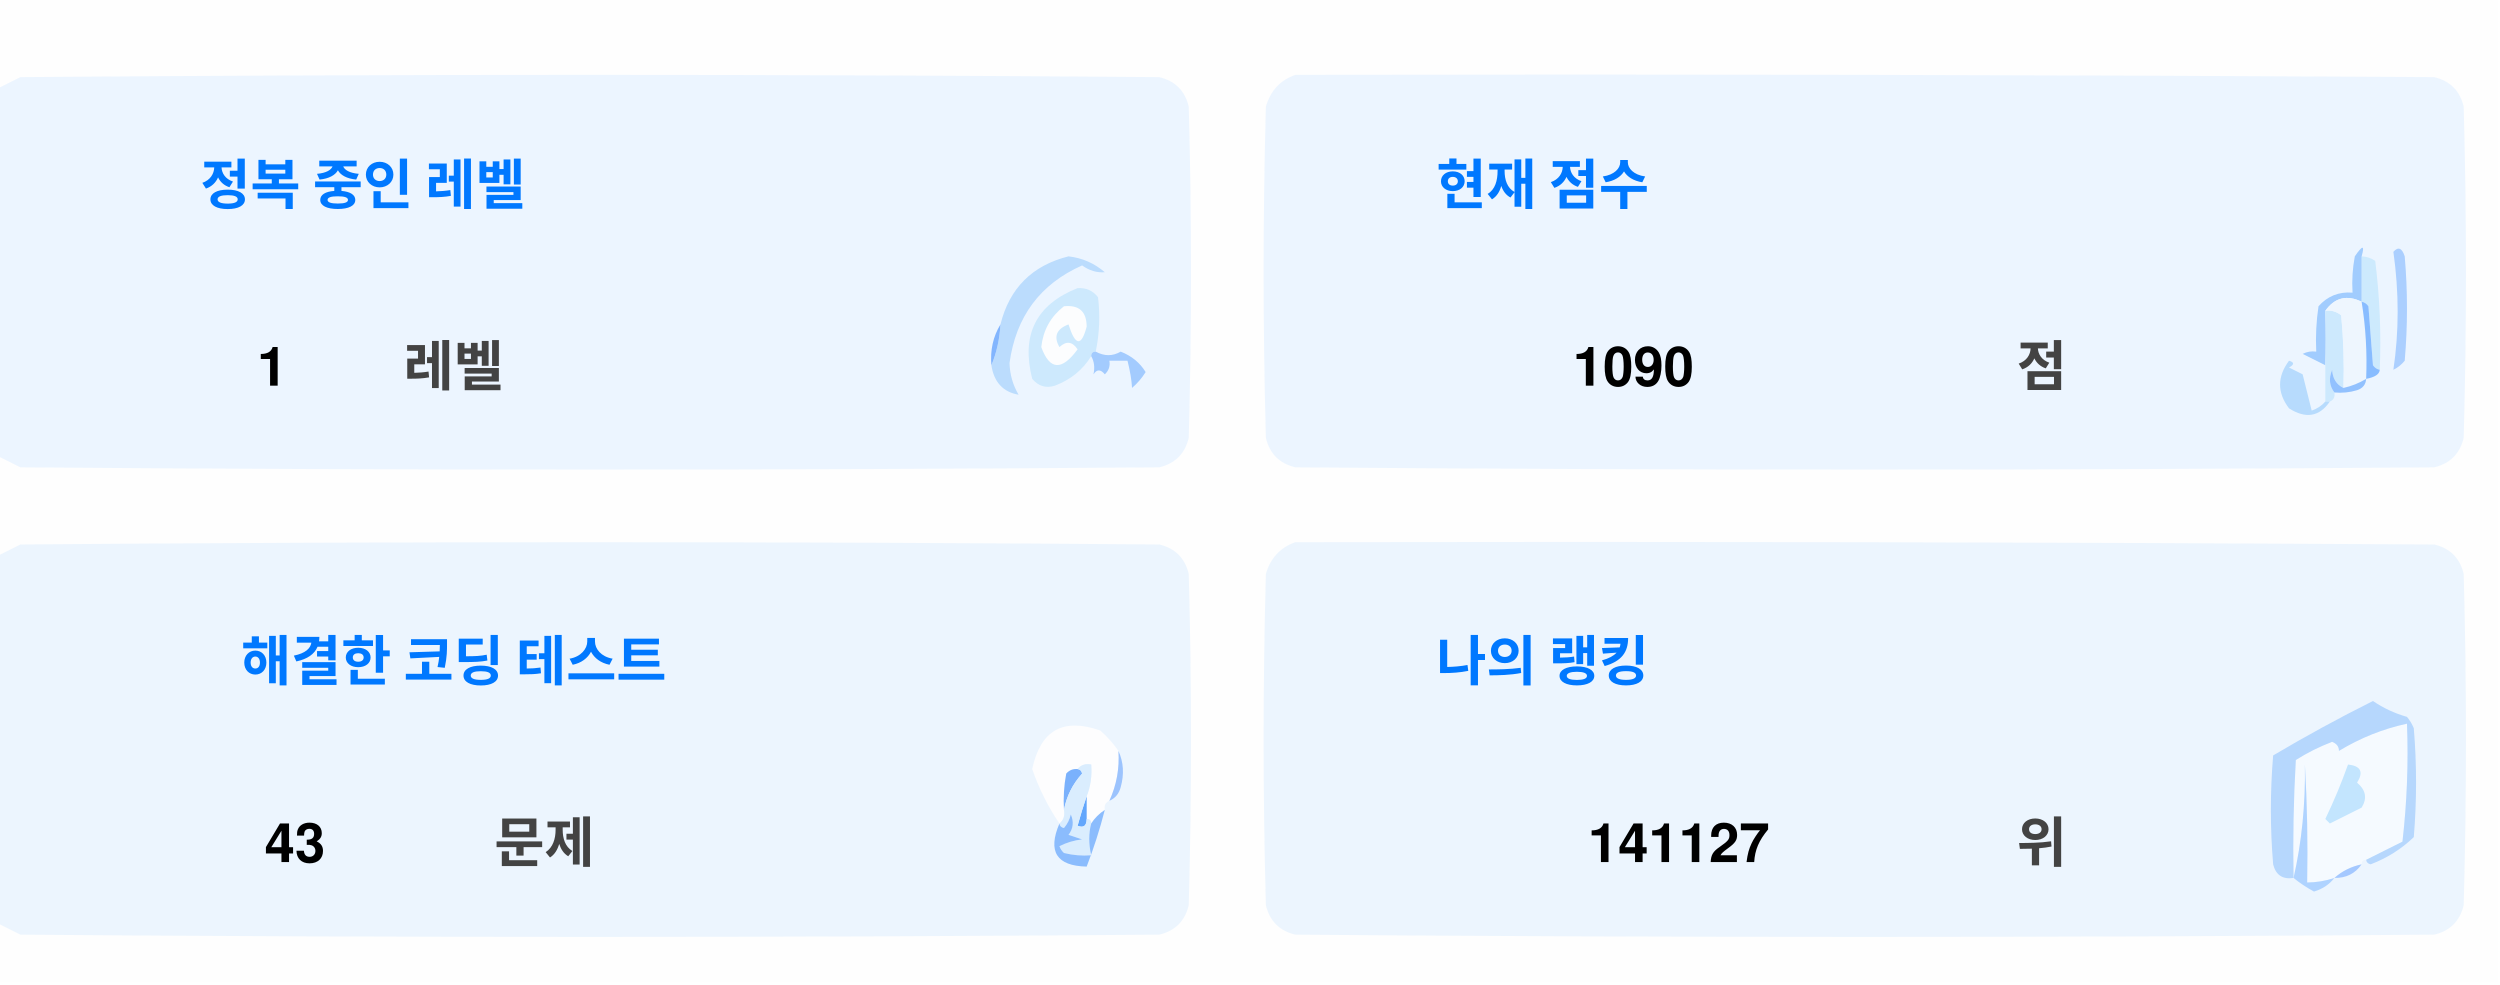
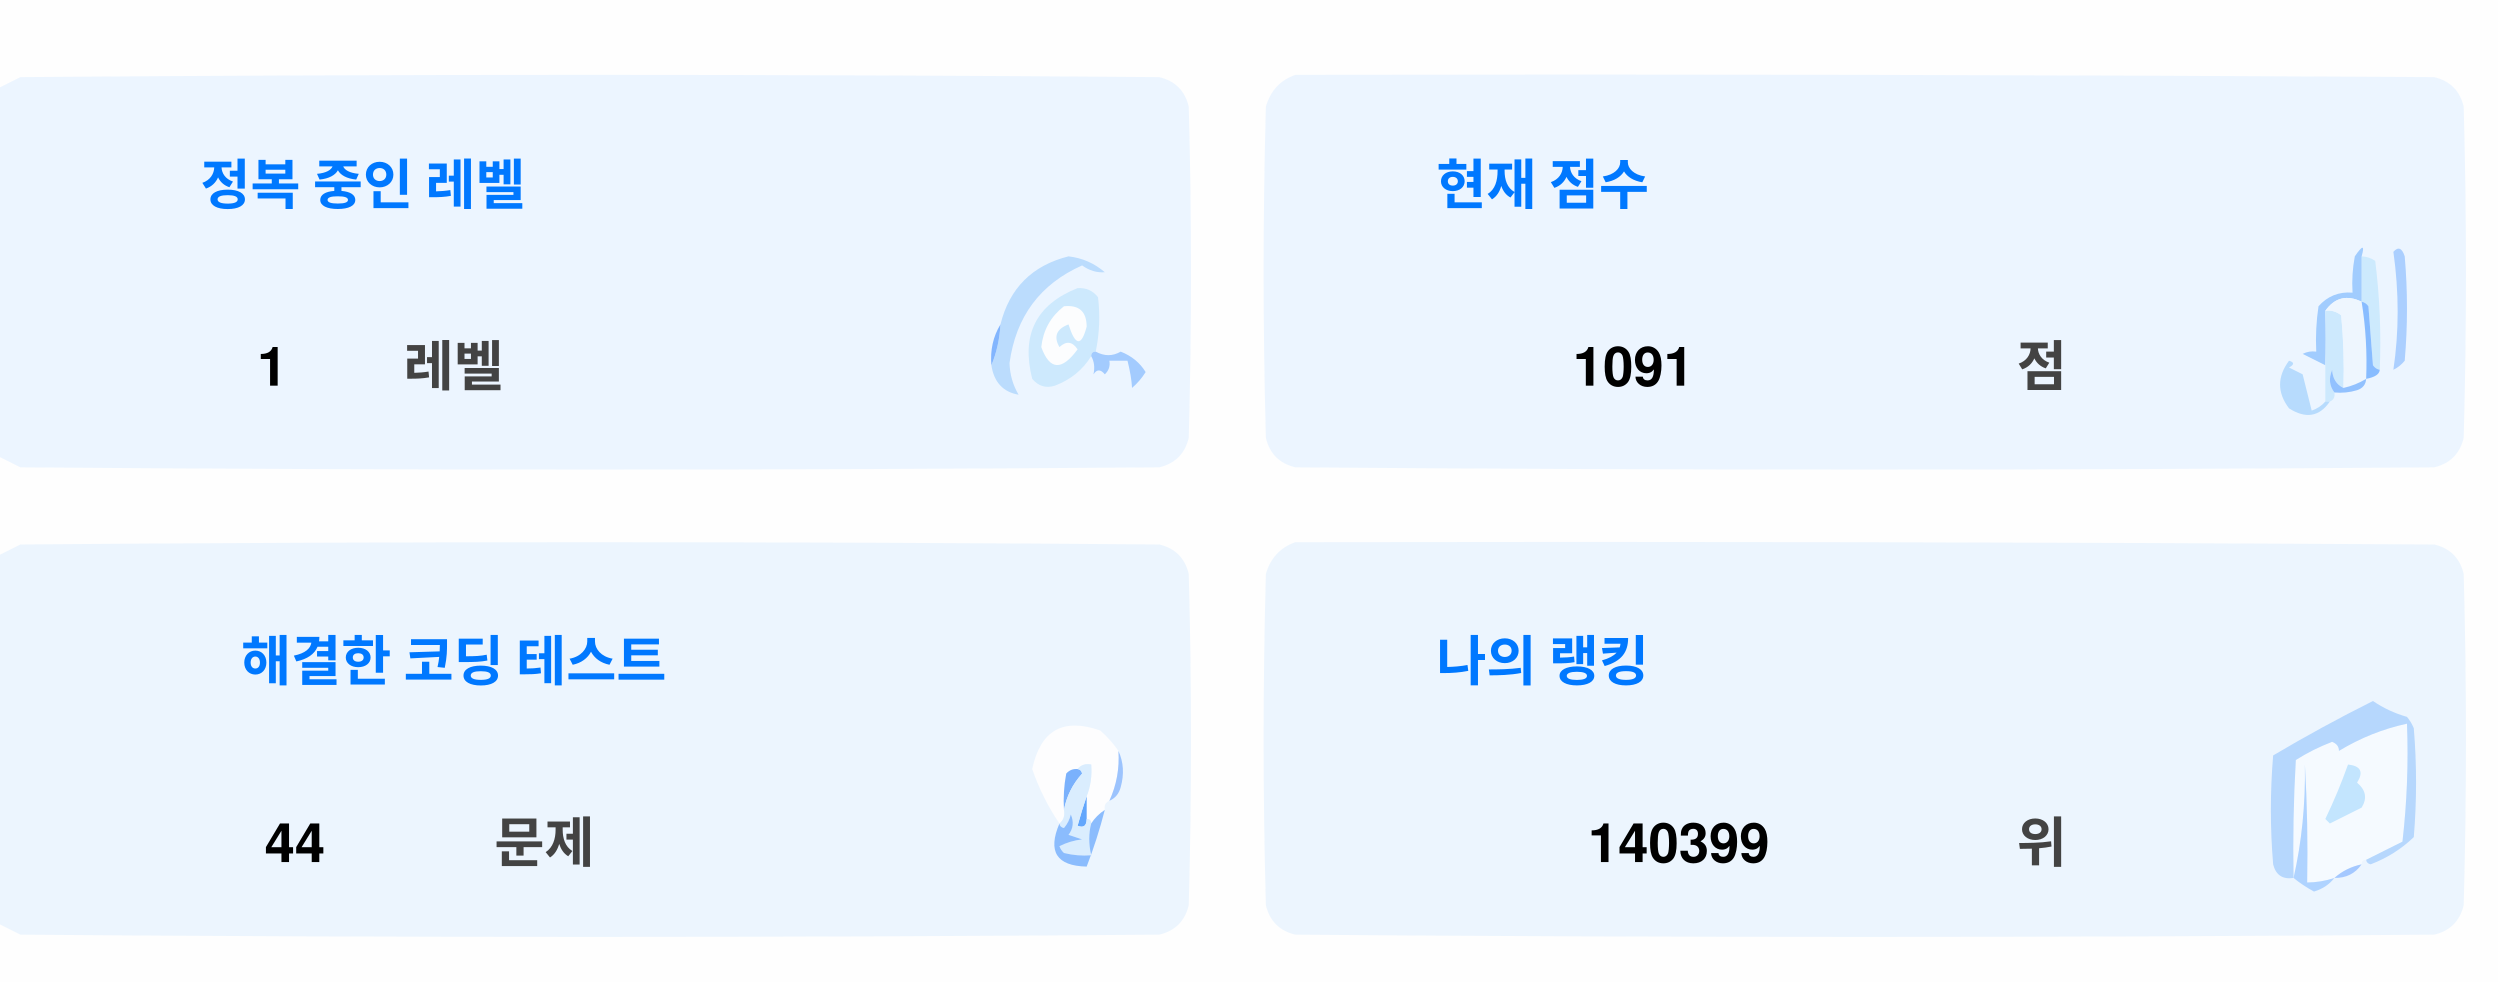
<svg xmlns="http://www.w3.org/2000/svg" version="1.1" width="551px" height="217px" style="shape-rendering:geometricPrecision; text-rendering:geometricPrecision; image-rendering:optimizeQuality; fill-rule:evenodd; clip-rule:evenodd">
  <style>.title {fill: #434343;font-size: 1rem;line-height: 1.5rem;font-weight: bold;font-family: -apple-system, BlinkMacSystemFont, Segoe UI, Helvetica, Arial, sans-serif, Apple Color Emoji, Segoe UI Emoji;}.desc {fill: #434343;font-size: 2.5rem;font-weight: bold;line-height: 1.5rem;font-family: -apple-system, BlinkMacSystemFont, Segoe UI, Helvetica, Arial, sans-serif, Apple Color Emoji, Segoe UI Emoji;}.desc-2 {fill: #434343;font-size: 1rem;font-weight: bold;line-height: 1.5rem;font-family: -apple-system, BlinkMacSystemFont, Segoe UI, Helvetica, Arial, sans-serif, Apple Color Emoji, Segoe UI Emoji;}.text, .desc {animation: twinkling 4s ease-in-out infinite;}@keyframes twinkling {40% { opacity: 1; }50% { opacity: 0.5; }60% { opacity: 1; }70% { opacity: 0.5; }80% { opacity: 1; }}</style>
  <g>
    <path style="opacity:1" fill="#fefefe" d="M -0.5,-0.5 C 183.167,-0.5 366.833,-0.5 550.5,-0.5C 550.5,71.833 550.5,144.167 550.5,216.5C 366.833,216.5 183.167,216.5 -0.5,216.5C -0.5,212.167 -0.5,207.833 -0.5,203.5C 1.14,204.32 2.807,205.153 4.5,206C 88.167,206.667 171.833,206.667 255.5,206C 259,205.167 261.167,203 262,199.5C 262.667,175.167 262.667,150.833 262,126.5C 261.167,123 259,120.833 255.5,120C 171.833,119.333 88.167,119.333 4.5,120C 2.807,120.847 1.14,121.68 -0.5,122.5C -0.5,115.167 -0.5,107.833 -0.5,100.5C 1.14,101.32 2.807,102.153 4.5,103C 88.167,103.667 171.833,103.667 255.5,103C 259,102.167 261.167,100 262,96.5C 262.667,72.167 262.667,47.833 262,23.5C 261.167,20 259,17.833 255.5,17C 171.833,16.333 88.167,16.333 4.5,17C 2.807,17.847 1.14,18.68 -0.5,19.5C -0.5,12.833 -0.5,6.167 -0.5,-0.5 Z" />
  </g>
  <g>
    <path style="opacity:1" fill="#ecf5ff" d="M -0.5,100.5 C -0.5,73.5 -0.5,46.5 -0.5,19.5C 1.14,18.68 2.807,17.847 4.5,17C 88.167,16.333 171.833,16.333 255.5,17C 259,17.833 261.167,20 262,23.5C 262.667,47.833 262.667,72.167 262,96.5C 261.167,100 259,102.167 255.5,103C 171.833,103.667 88.167,103.667 4.5,103C 2.807,102.153 1.14,101.32 -0.5,100.5 Z" />
  </g>
  <g>
    <path style="opacity:1" fill="#ecf5ff" d="M 285.5,16.5 C 369.167,16.333 452.834,16.5 536.5,17C 540,17.833 542.167,20 543,23.5C 543.667,47.833 543.667,72.167 543,96.5C 542.167,100 540,102.167 536.5,103C 452.833,103.667 369.167,103.667 285.5,103C 282,102.167 279.833,100 279,96.5C 278.333,72.167 278.333,47.833 279,23.5C 280.018,19.985 282.185,17.652 285.5,16.5 Z" />
  </g>
  <g>
    <path style="opacity:1" fill="#cdeafd" d="M 520.5,56.5 C 521.583,56.539 522.583,56.873 523.5,57.5C 524.498,65.472 524.831,73.472 524.5,81.5C 523.883,81.389 523.383,81.056 523,80.5C 522.667,76.167 522.333,71.833 522,67.5C 521.617,66.944 521.117,66.611 520.5,66.5C 520.5,63.167 520.5,59.833 520.5,56.5 Z" />
  </g>
  <g>
    <path style="opacity:1" fill="#abcfff" d="M 527.5,55.5 C 528.566,54.308 529.399,54.641 530,56.5C 530.667,64.167 530.667,71.833 530,79.5C 529.311,80.357 528.478,81.023 527.5,81.5C 528.758,73.08 528.758,64.414 527.5,55.5 Z" />
  </g>
  <g>
    <path style="opacity:1" fill="#bbdcfd" d="M 218.5,80.5 C 219.657,77.727 220.324,74.727 220.5,71.5C 222.49,63.51 227.49,58.51 235.5,56.5C 238.528,56.847 241.194,58.014 243.5,60C 241.744,60.141 240.078,59.641 238.5,58.5C 229.247,62.607 223.914,69.773 222.5,80C 222.565,82.526 223.232,84.859 224.5,87C 221.07,86.397 219.07,84.231 218.5,80.5 Z" />
  </g>
  <g>
    <path style="opacity:1" fill="#cde9fd" d="M 241.5,77.5 C 240.833,77.5 240.5,77.833 240.5,78.5C 238.628,81.529 235.961,83.695 232.5,85C 230.536,85.624 228.869,85.124 227.5,83.5C 225.021,73.791 228.354,67.124 237.5,63.5C 239.374,63.39 240.874,64.056 242,65.5C 242.497,69.524 242.331,73.524 241.5,77.5 Z" />
  </g>
  <g>
    <path style="opacity:1" fill="#fcfdfe" d="M 234.5,67.5 C 237.826,67.162 239.493,68.662 239.5,72C 238.334,76.434 237,76.267 235.5,71.5C 232.832,72.515 232.166,74.182 233.5,76.5C 235.017,75.089 236.351,75.256 237.5,77C 234.006,81.771 231.34,81.605 229.5,76.5C 229.904,72.771 231.571,69.771 234.5,67.5 Z" />
  </g>
  <g>
    <path style="opacity:1" fill="#a1ccfe" d="M 520.5,56.5 C 520.5,59.833 520.5,63.167 520.5,66.5C 517.238,64.922 514.572,65.589 512.5,68.5C 512.617,72.81 512.617,76.81 512.5,80.5C 510.86,79.68 509.193,78.847 507.5,78C 508.448,77.517 509.448,77.35 510.5,77.5C 510.335,74.15 510.502,70.817 511,67.5C 512.995,65.253 515.495,64.253 518.5,64.5C 518.336,61.813 518.503,59.146 519,56.5C 520.731,53.969 521.231,53.969 520.5,56.5 Z" />
  </g>
  <g>
    <path style="opacity:1" fill="#cde9fd" d="M 512.5,68.5 C 513.822,68.33 514.989,68.663 516,69.5C 516.499,74.823 516.666,80.156 516.5,85.5C 514.955,84.77 514.122,83.437 514,81.5C 513.22,83.387 513.387,85.054 514.5,86.5C 514.672,87.492 514.338,88.158 513.5,88.5C 513.167,88.5 512.833,88.5 512.5,88.5C 512.5,85.833 512.5,83.167 512.5,80.5C 512.617,76.81 512.617,72.81 512.5,68.5 Z" />
  </g>
  <g>
    <path style="opacity:1" fill="#eef6fe" d="M 520.5,66.5 C 521.407,72.106 521.74,77.773 521.5,83.5C 519.95,84.441 518.284,85.108 516.5,85.5C 516.666,80.156 516.499,74.823 516,69.5C 514.989,68.663 513.822,68.33 512.5,68.5C 514.572,65.589 517.238,64.922 520.5,66.5 Z" />
  </g>
  <g>
    <path style="opacity:1" fill="#88bcff" d="M 520.5,66.5 C 521.117,66.611 521.617,66.944 522,67.5C 522.333,71.833 522.667,76.167 523,80.5C 523.383,81.056 523.883,81.389 524.5,81.5C 524.445,82.469 523.445,83.136 521.5,83.5C 521.74,77.773 521.407,72.106 520.5,66.5 Z" />
  </g>
  <g>
    <path style="opacity:1" fill="#82b5fe" d="M 220.5,71.5 C 220.324,74.727 219.657,77.727 218.5,80.5C 218.215,77.171 218.882,74.171 220.5,71.5 Z" />
  </g>
  <g>
    <path style="opacity:1" fill="#a3cbfe" d="M 240.5,78.5 C 240.5,77.833 240.833,77.5 241.5,77.5C 243.391,78.536 245.224,78.536 247,77.5C 249.391,78.429 251.225,79.929 252.5,82C 251.681,83.319 250.681,84.486 249.5,85.5C 249.409,83.777 249.075,81.777 248.5,79.5C 247.167,79.5 245.833,79.5 244.5,79.5C 244.719,80.675 244.386,81.675 243.5,82.5C 242.575,81.359 241.741,81.359 241,82.5C 241.331,80.981 241.164,79.648 240.5,78.5 Z" />
  </g>
  <g>
    <path style="opacity:1" fill="#b7dbfd" d="M 512.5,88.5 C 512.833,88.5 513.167,88.5 513.5,88.5C 511.199,91.857 508.199,92.357 504.5,90C 501.872,86.535 501.872,83.035 504.5,79.5C 505.696,79.846 505.696,80.346 504.5,81C 505.5,81.5 506.5,82 507.5,82.5C 508.167,85.167 508.833,87.833 509.5,90.5C 510.739,90.058 511.739,89.391 512.5,88.5 Z" />
  </g>
  <g>
    <path style="opacity:1" fill="#92c1fe" d="M 516.5,85.5 C 518.284,85.108 519.95,84.441 521.5,83.5C 521.423,84.75 520.756,85.583 519.5,86C 517.866,86.493 516.199,86.66 514.5,86.5C 513.387,85.054 513.22,83.387 514,81.5C 514.122,83.437 514.955,84.77 516.5,85.5 Z" />
  </g>
  <g>
    <path style="opacity:1" fill="#ecf5fe" d="M -0.5,203.5 C -0.5,176.5 -0.5,149.5 -0.5,122.5C 1.14,121.68 2.807,120.847 4.5,120C 88.167,119.333 171.833,119.333 255.5,120C 259,120.833 261.167,123 262,126.5C 262.667,150.833 262.667,175.167 262,199.5C 261.167,203 259,205.167 255.5,206C 171.833,206.667 88.167,206.667 4.5,206C 2.807,205.153 1.14,204.32 -0.5,203.5 Z" />
  </g>
  <g>
    <path style="opacity:1" fill="#ecf5fe" d="M 285.5,119.5 C 369.167,119.333 452.834,119.5 536.5,120C 540,120.833 542.167,123 543,126.5C 543.667,150.833 543.667,175.167 543,199.5C 542.167,203 540,205.167 536.5,206C 452.833,206.667 369.167,206.667 285.5,206C 282,205.167 279.833,203 279,199.5C 278.333,175.167 278.333,150.833 279,126.5C 280.018,122.985 282.185,120.652 285.5,119.5 Z" />
  </g>
  <g>
    <path style="opacity:1" fill="#fdfdfe" d="M 246.5,165.5 C 246.758,169.367 246.092,173.034 244.5,176.5C 243.662,176.842 243.328,177.508 243.5,178.5C 242.272,179.306 241.272,180.306 240.5,181.5C 240.5,180.833 240.167,180.5 239.5,180.5C 239.5,178.833 239.5,177.167 239.5,175.5C 240.369,173.283 240.702,170.95 240.5,168.5C 239.209,168.263 238.209,168.596 237.5,169.5C 236.504,169.414 235.671,169.748 235,170.5C 234.503,173.146 234.336,175.813 234.5,178.5C 234.737,179.791 234.404,180.791 233.5,181.5C 230.986,177.806 228.986,173.806 227.5,169.5C 229.309,160.957 234.309,158.124 242.5,161C 244.07,162.397 245.404,163.897 246.5,165.5 Z" />
  </g>
  <g>
    <path style="opacity:1" fill="#f5faff" d="M 521.5,189.5 C 520.833,189.5 520.5,189.833 520.5,190.5C 518.181,190.992 516.181,191.992 514.5,193.5C 512.565,194.15 510.565,194.483 508.5,194.5C 508.666,185.827 508.5,177.16 508,168.5C 508.141,177.227 507.308,185.56 505.5,193.5C 505.334,184.827 505.5,176.16 506,167.5C 508.527,165.903 511.194,164.57 514,163.5C 515.011,163.892 515.511,164.559 515.5,165.5C 520.21,162.641 525.21,160.641 530.5,159.5C 530.831,168.192 530.498,176.859 529.5,185.5C 526.807,186.847 524.14,188.18 521.5,189.5 Z" />
  </g>
  <g>
    <path style="opacity:1" fill="#b6d7fd" d="M 521.5,189.5 C 524.14,188.18 526.807,186.847 529.5,185.5C 530.498,176.859 530.831,168.192 530.5,159.5C 525.21,160.641 520.21,162.641 515.5,165.5C 515.511,164.559 515.011,163.892 514,163.5C 511.194,164.57 508.527,165.903 506,167.5C 505.5,176.16 505.334,184.827 505.5,193.5C 503.089,193.863 501.589,192.863 501,190.5C 500.333,182.5 500.333,174.5 501,166.5C 508.173,162.246 515.507,158.246 523,154.5C 525.304,156.068 527.804,157.235 530.5,158C 531.126,158.75 531.626,159.584 532,160.5C 532.667,168.5 532.667,176.5 532,184.5C 529.292,187.111 526.125,189.111 522.5,190.5C 521.893,190.376 521.56,190.043 521.5,189.5 Z" />
  </g>
  <g>
    <path style="opacity:1" fill="#c3e5fe" d="M 517.5,168.5 C 520.317,168.801 520.984,170.134 519.5,172.5C 521.439,174.122 521.772,175.956 520.5,178C 518.167,179.167 515.833,180.333 513.5,181.5C 513.167,181.167 512.833,180.833 512.5,180.5C 514.414,176.515 516.081,172.515 517.5,168.5 Z" />
  </g>
  <g>
    <path style="opacity:1" fill="#7ab1fc" d="M 237.5,169.5 C 238.043,169.56 238.376,169.893 238.5,170.5C 236.395,172.836 235.062,175.503 234.5,178.5C 234.336,175.813 234.503,173.146 235,170.5C 235.671,169.748 236.504,169.414 237.5,169.5 Z" />
  </g>
  <g>
    <path style="opacity:1" fill="#afd3ff" d="M 514.5,193.5 C 513.378,194.947 511.878,195.947 510,196.5C 508.348,195.601 506.848,194.601 505.5,193.5C 507.308,185.56 508.141,177.227 508,168.5C 508.5,177.16 508.666,185.827 508.5,194.5C 510.565,194.483 512.565,194.15 514.5,193.5 Z" />
  </g>
  <g>
    <path style="opacity:1" fill="#9cc3fd" d="M 246.5,165.5 C 247.634,167.966 247.801,170.633 247,173.5C 246.623,174.942 245.79,175.942 244.5,176.5C 246.092,173.034 246.758,169.367 246.5,165.5 Z" />
  </g>
  <g>
    <path style="opacity:1" fill="#62a6fc" d="M 239.5,175.5 C 239.5,177.167 239.5,178.833 239.5,180.5C 239.483,182.028 238.816,182.528 237.5,182C 238.117,179.723 238.784,177.556 239.5,175.5 Z" />
  </g>
  <g>
    <path style="opacity:1" fill="#daedfe" d="M 237.5,169.5 C 238.209,168.596 239.209,168.263 240.5,168.5C 240.702,170.95 240.369,173.283 239.5,175.5C 238.784,177.556 238.117,179.723 237.5,182C 238.816,182.528 239.483,182.028 239.5,180.5C 240.167,180.5 240.5,180.833 240.5,181.5C 239.918,183.669 239.918,186.002 240.5,188.5C 238.473,188.662 236.473,188.495 234.5,188C 234.043,187.586 233.709,187.086 233.5,186.5C 235.078,185.702 236.744,185.202 238.5,185C 237.5,184.667 236.5,184.333 235.5,184C 236.554,182.612 236.72,181.112 236,179.5C 235.751,180.624 235.251,181.624 234.5,182.5C 233.893,182.376 233.56,182.043 233.5,181.5C 234.404,180.791 234.737,179.791 234.5,178.5C 235.062,175.503 236.395,172.836 238.5,170.5C 238.376,169.893 238.043,169.56 237.5,169.5 Z" />
  </g>
  <g>
    <path style="opacity:1" fill="#8bbcfd" d="M 243.5,178.5 C 242.395,182.803 241.062,186.969 239.5,191C 232.857,190.847 230.857,187.68 233.5,181.5C 233.56,182.043 233.893,182.376 234.5,182.5C 235.251,181.624 235.751,180.624 236,179.5C 236.72,181.112 236.554,182.612 235.5,184C 236.5,184.333 237.5,184.667 238.5,185C 236.744,185.202 235.078,185.702 233.5,186.5C 233.709,187.086 234.043,187.586 234.5,188C 236.473,188.495 238.473,188.662 240.5,188.5C 239.918,186.002 239.918,183.669 240.5,181.5C 241.272,180.306 242.272,179.306 243.5,178.5 Z" />
  </g>
  <g>
    <path style="opacity:1" fill="#a4c8ff" d="M 520.5,190.5 C 519.089,192.539 517.089,193.539 514.5,193.5C 516.181,191.992 518.181,190.992 520.5,190.5 Z" />
  </g>
  <text text-anchor="middle" x="80" y="45" class="title" style="fill:#0078ff;" stroke="#none" stroke-width="1">정복 중인 레벨</text>
  <text text-anchor="middle" x="60" y="85" class="desc" style="fill:#000000;" stroke="#none" stroke-width="1">1</text>
  <text text-anchor="middle" x="100" y="85" class="desc-2" style="fill:#434343;" stroke="#none" stroke-width="1">레벨</text>
  <text text-anchor="middle" x="340" y="45" class="title" style="fill:#0078ff;" stroke="#none" stroke-width="1">현재 점수</text>
-   <text text-anchor="middle" x="360" y="85" class="desc" style="fill:#000000;" stroke="#none" stroke-width="1">1090</text>
+   <text text-anchor="middle" x="360" y="85" class="desc" style="fill:#000000;" stroke="#none" stroke-width="1">1091</text>
  <text text-anchor="middle" x="450" y="85" class="desc-2" style="fill:#434343;" stroke="#none" stroke-width="1">점</text>
  <text text-anchor="middle" x="100" y="150" class="title" style="fill:#0078ff;" stroke="#none" stroke-width="1">해결한 코딩 테스트</text>
-   <text text-anchor="middle" x="65" y="190" class="desc" style="fill:#000000;" stroke="#none" stroke-width="1">43</text>
+   <text text-anchor="middle" x="65" y="190" class="desc" style="fill:#000000;" stroke="#none" stroke-width="1">44</text>
  <text text-anchor="middle" x="120" y="190" class="desc-2" style="fill:#434343;" stroke="#none" stroke-width="1">문제</text>
  <text text-anchor="middle" x="340" y="150" class="title" style="fill:#0078ff;" stroke="#none" stroke-width="1">나의 랭킹</text>
-   <text text-anchor="middle" x="370" y="190" class="desc" style="fill:#000000;" stroke="#none" stroke-width="1">141127</text>
+   <text text-anchor="middle" x="370" y="190" class="desc" style="fill:#000000;" stroke="#none" stroke-width="1">140399</text>
  <text text-anchor="middle" x="450" y="190" class="desc-2" style="fill:#434343;" stroke="#none" stroke-width="1">위</text>
</svg>
